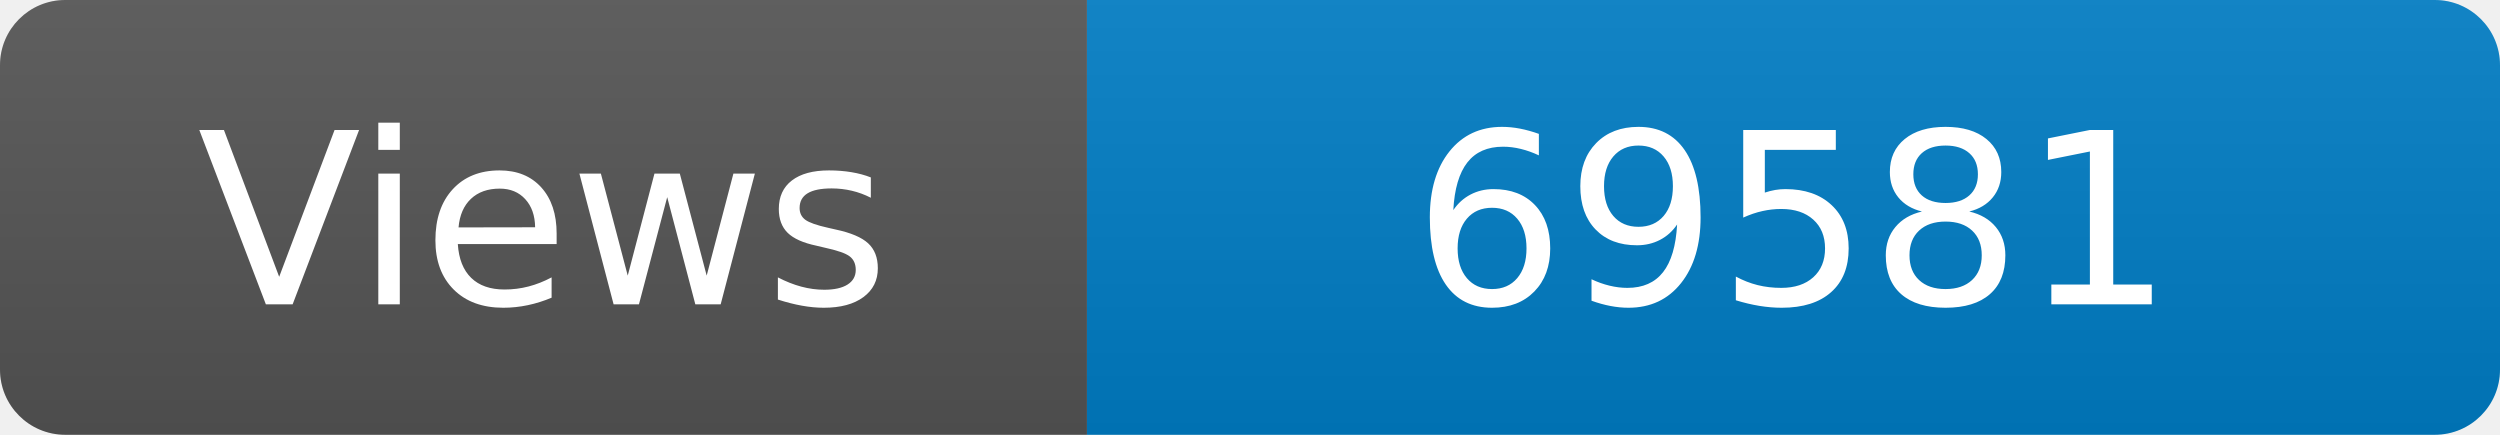
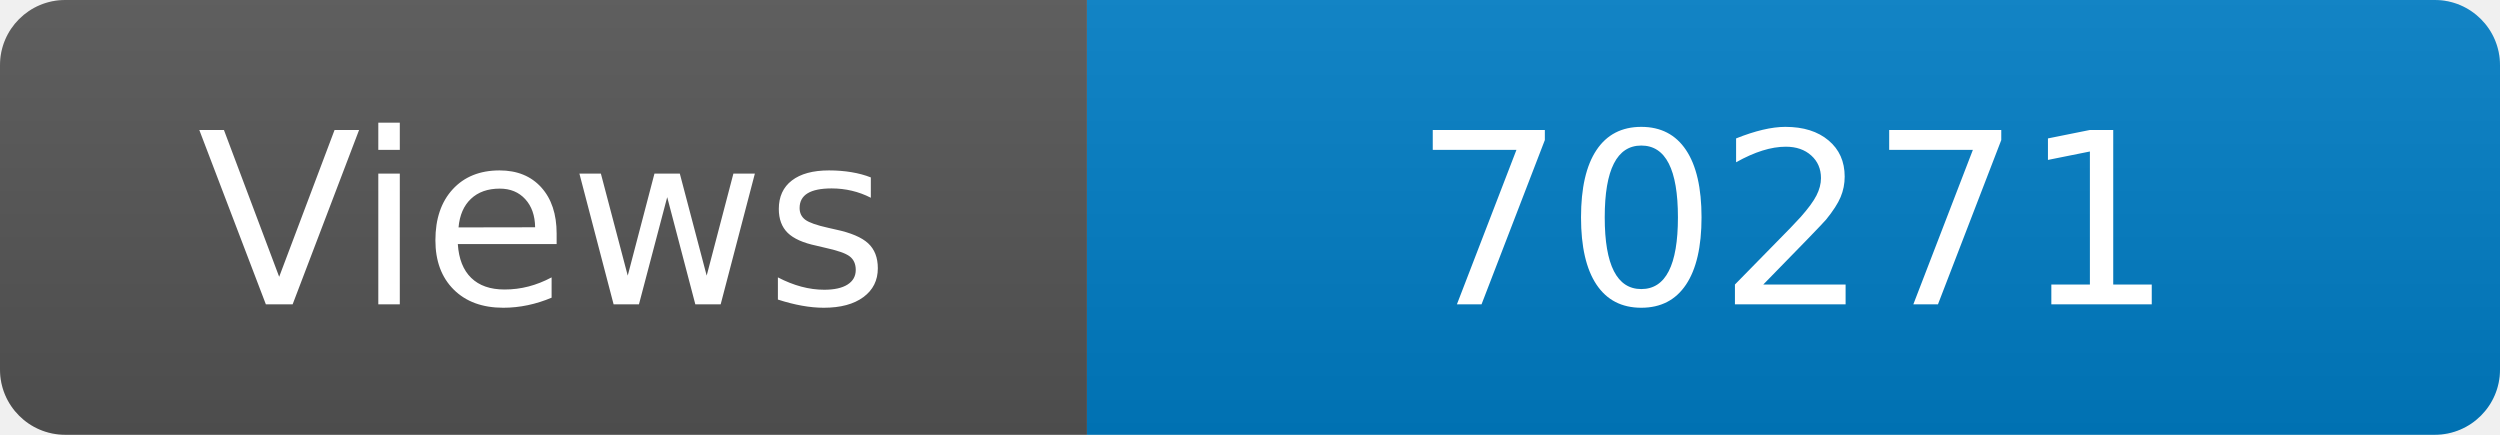
<svg xmlns="http://www.w3.org/2000/svg" width="115" height="20" role="img" aria-label="Maintained?: yes">
  <linearGradient id="s" x2="0" y2="100%">
    <stop offset="0" stop-color="#bbb" stop-opacity=".1" />
    <stop offset="1" stop-opacity=".1" />
  </linearGradient>
  <clipPath id="r">
    <rect width="115" height="20" rx="3" fill="#fff" />
  </clipPath>
  <g clip-path="url(#r)">
    <rect width="50" height="20" fill="#555" />
    <rect x="50" width="160" height="20" fill="#007ec6" />
    <rect width="115" height="20" fill="url(#s)" />
  </g>
  <g fill="#fff" text-anchor="middle" font-family="Verdana,Geneva,DejaVu Sans,sans-serif" font-size="110">
    <text x="250" y="140" transform="scale(.1)" fill="#fff">Views</text>
-     <text x="825" y="140" transform="scale(.1)" fill="#fff">69581</text>
+     <text x="825" y="140" transform="scale(.1)" fill="#fff">70271</text>
  </g>
</svg>
